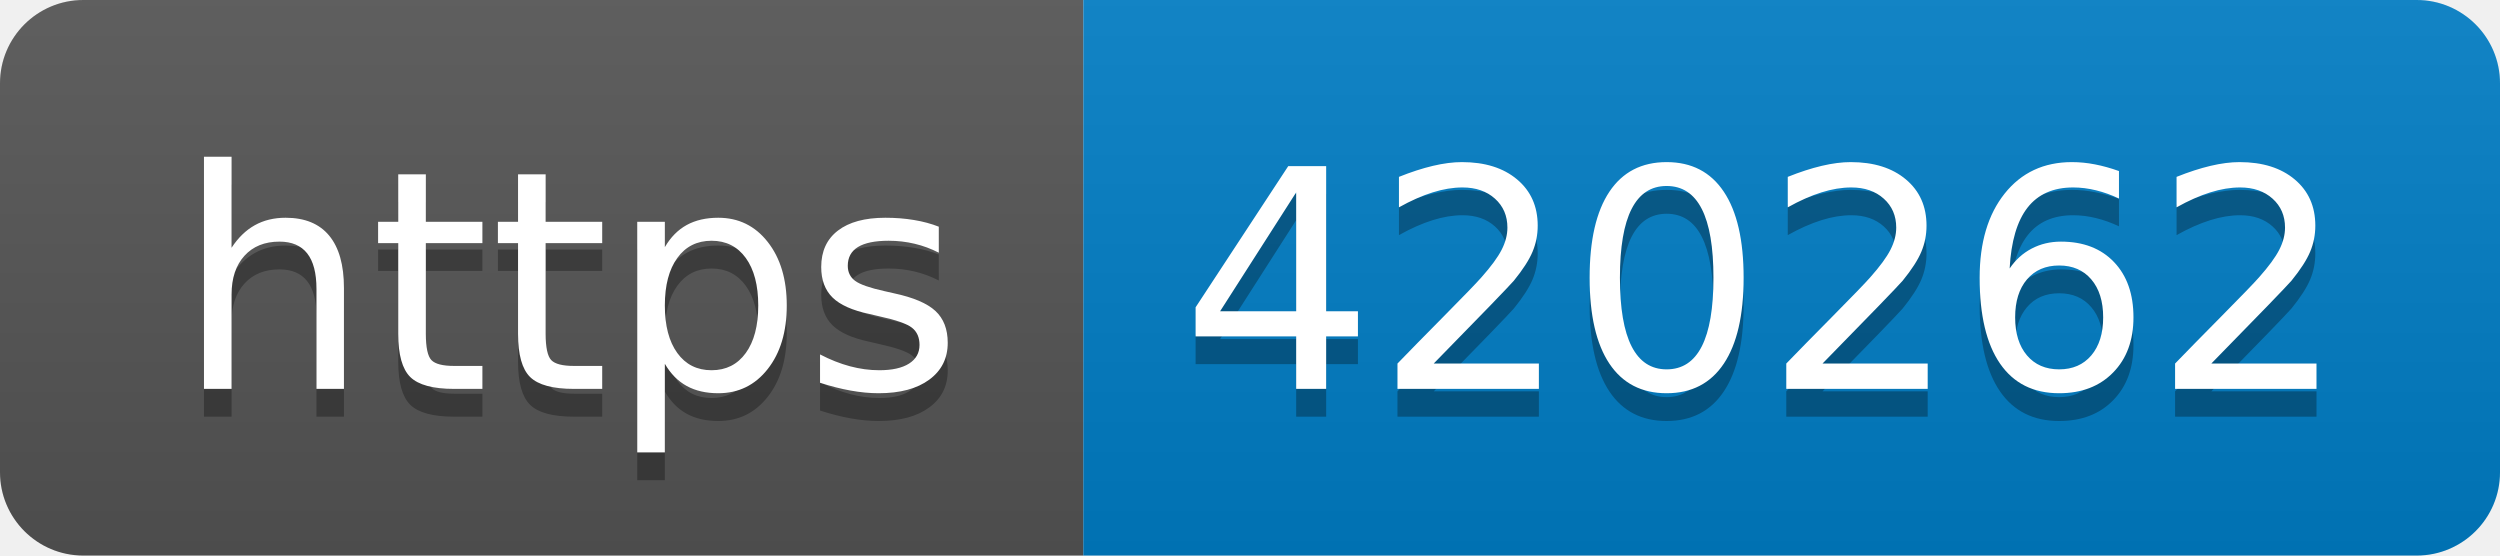
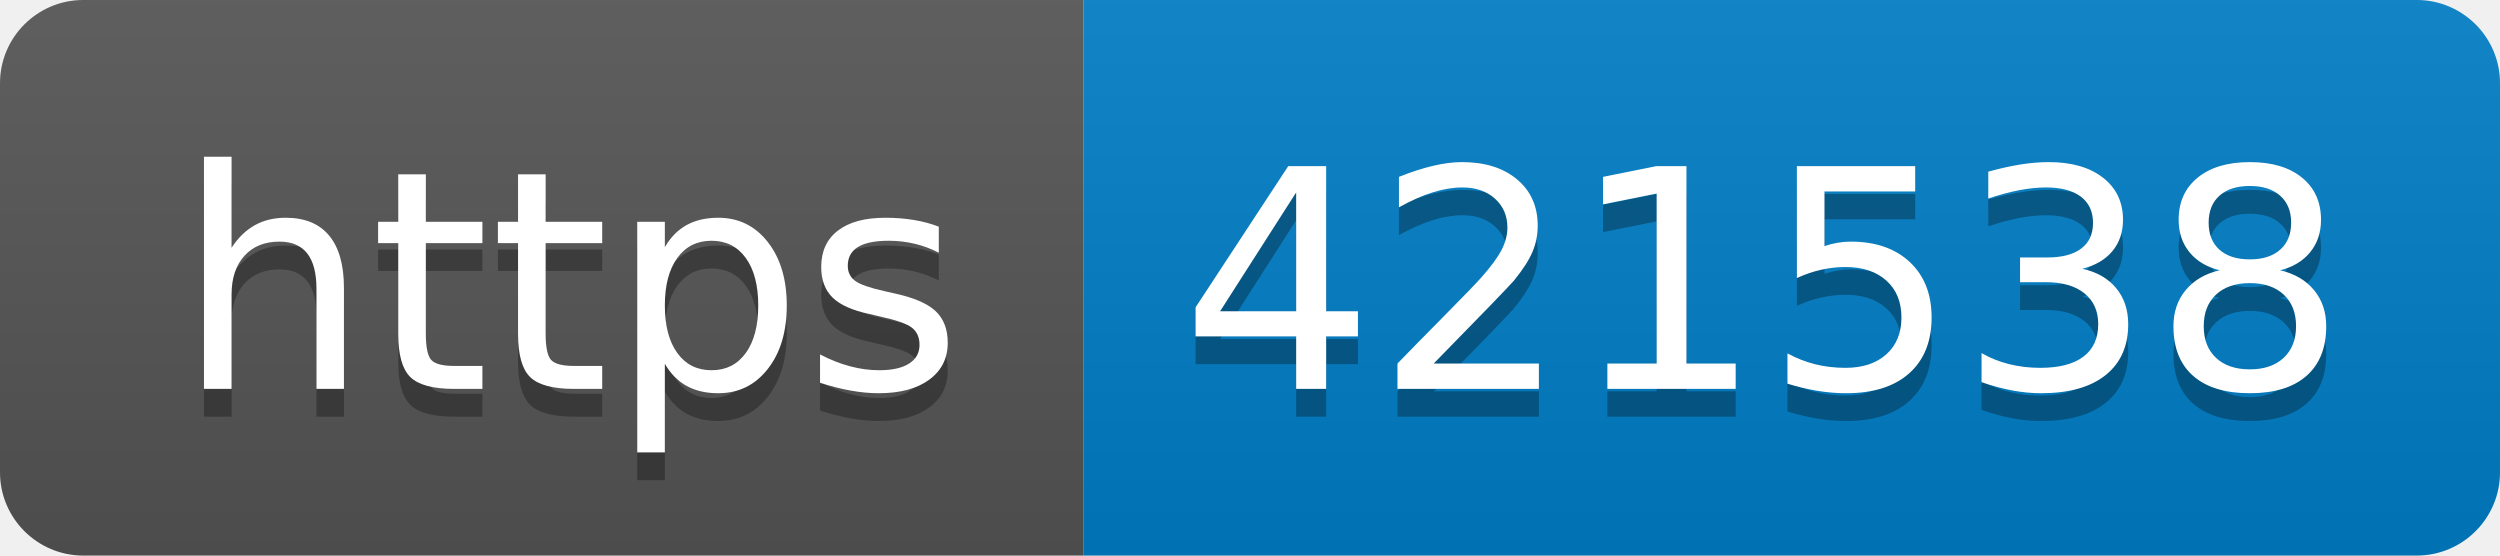
- <svg xmlns="http://www.w3.org/2000/svg" width="90" height="20" role="img" aria-label="https: 420262">
+ <svg xmlns="http://www.w3.org/2000/svg" width="90" height="20" role="img" aria-label="https: 421538">
  <linearGradient id="s" x2="0" y2="100%">
    <stop offset="0" stop-color="#bbb" stop-opacity=".1" />
    <stop offset="1" stop-opacity=".1" />
  </linearGradient>
  <clipPath id="r">
    <rect width="90" height="20" rx="3" fill="#fff" />
  </clipPath>
  <g clip-path="url(#r)">
    <rect width="39" height="20" fill="#555" />
    <rect x="39" width="51" height="20" fill="#007ec6" />
    <rect width="90" height="20" fill="url(#s)" />
  </g>
  <g fill="#fff" text-anchor="middle" font-family="Verdana,Geneva,DejaVu Sans,sans-serif" text-rendering="geometricPrecision" font-size="110">
    <text aria-hidden="true" x="205" y="150" fill="#010101" fill-opacity=".3" transform="scale(.1)" textLength="290">https</text>
    <text x="205" y="140" transform="scale(.1)" fill="#fff" textLength="290">https</text>
-     <text aria-hidden="true" x="635" y="150" fill="#010101" fill-opacity=".3" transform="scale(.1)" textLength="410">420262</text>
-     <text x="635" y="140" transform="scale(.1)" fill="#fff" textLength="410">420262</text>
+     <text aria-hidden="true" x="635" y="150" fill="#010101" fill-opacity=".3" transform="scale(.1)" textLength="410">421538</text>
+     <text x="635" y="140" transform="scale(.1)" fill="#fff" textLength="410">421538</text>
  </g>
</svg>
